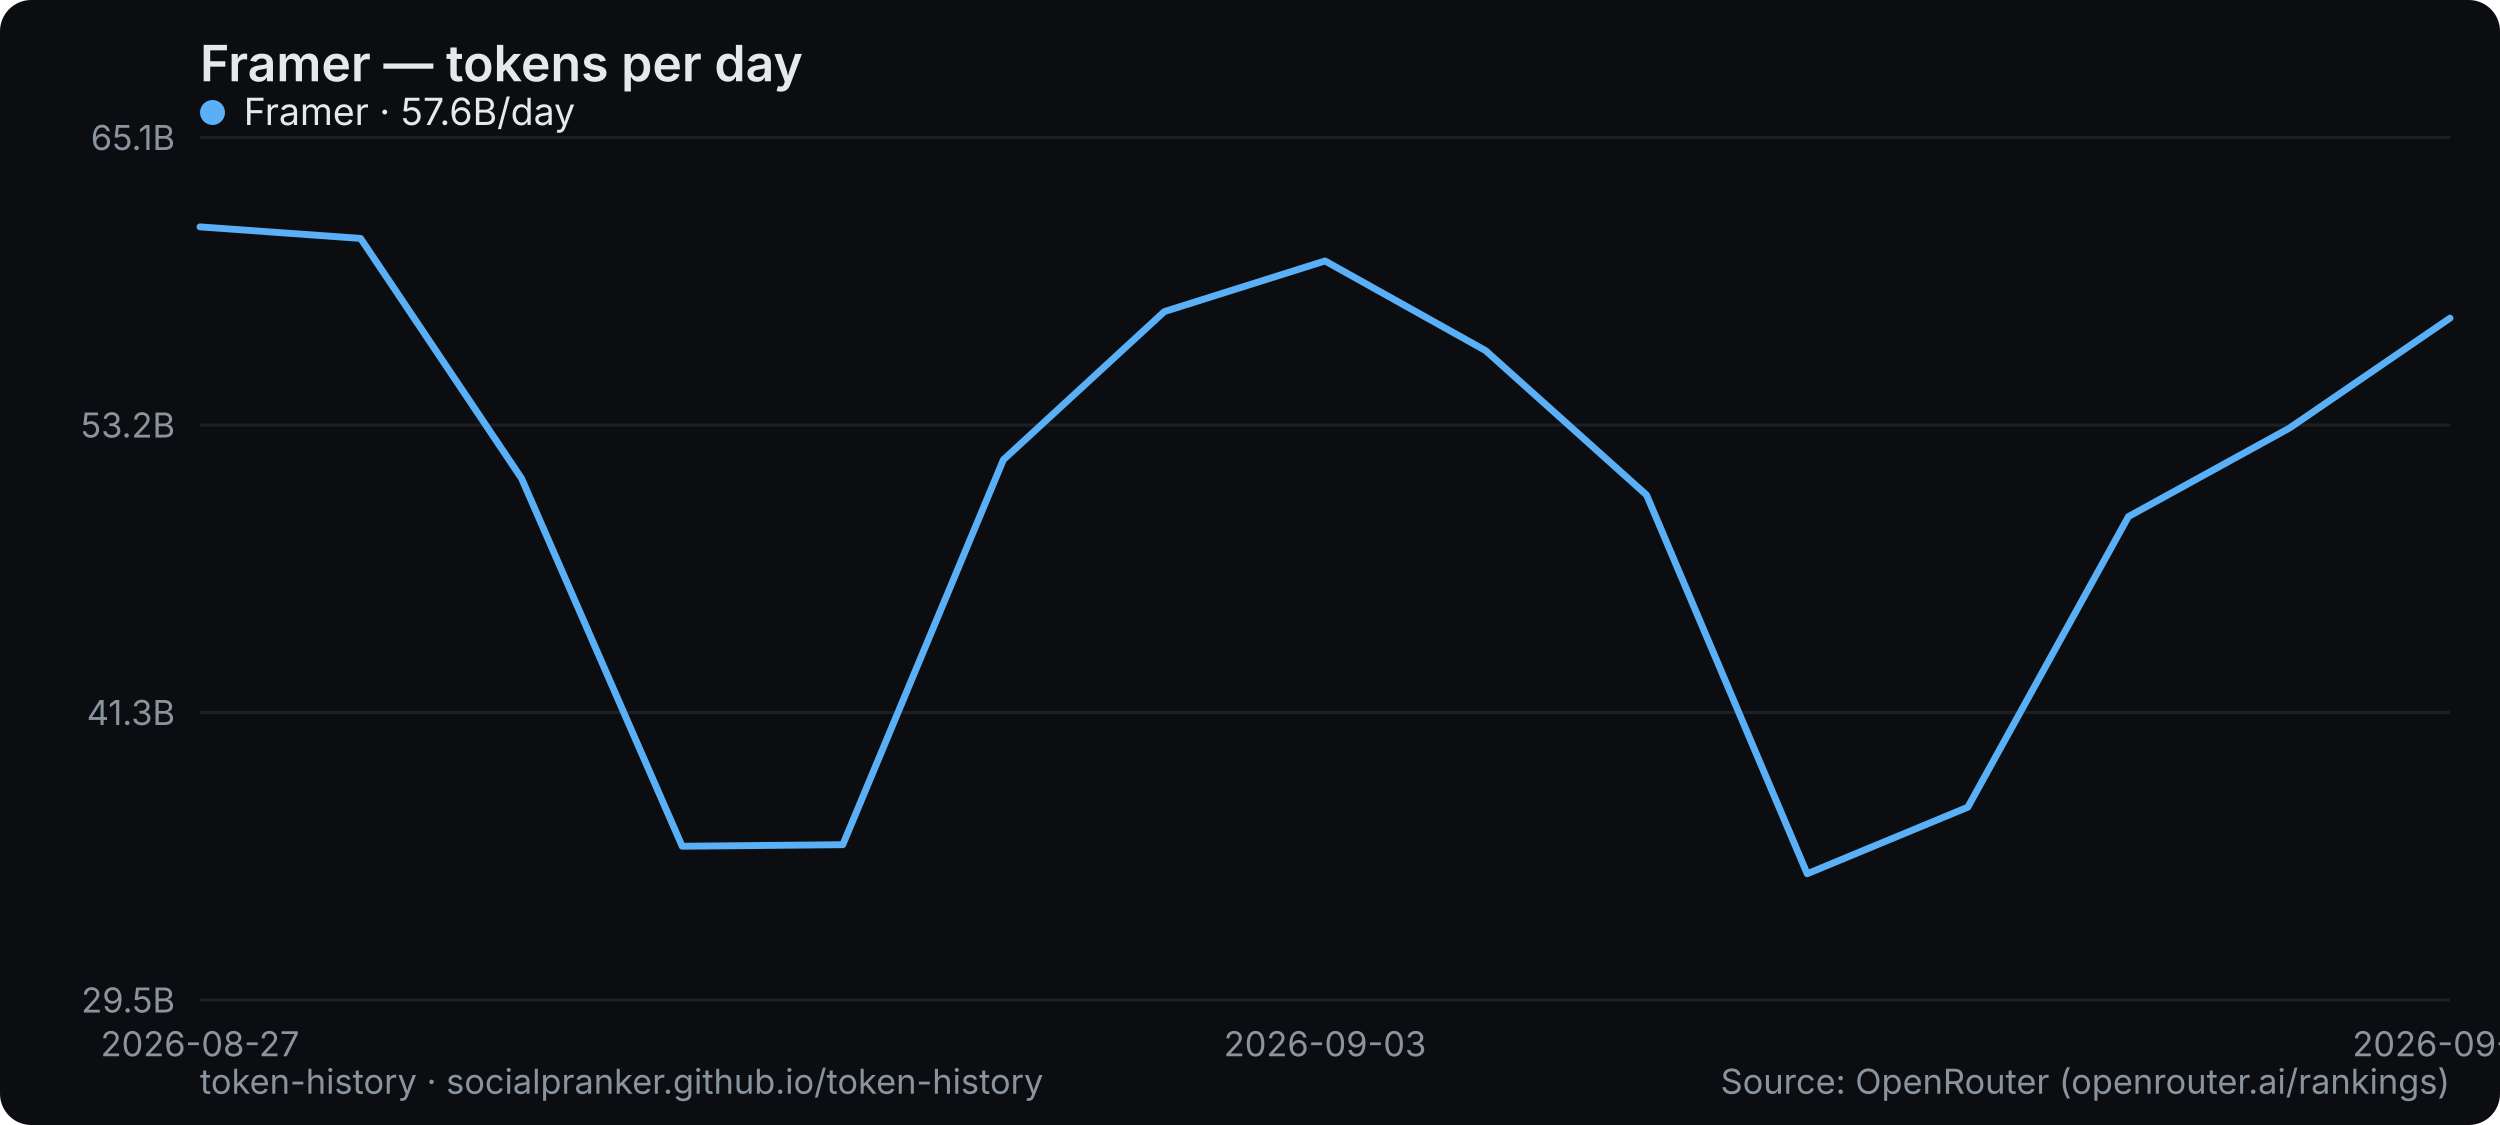
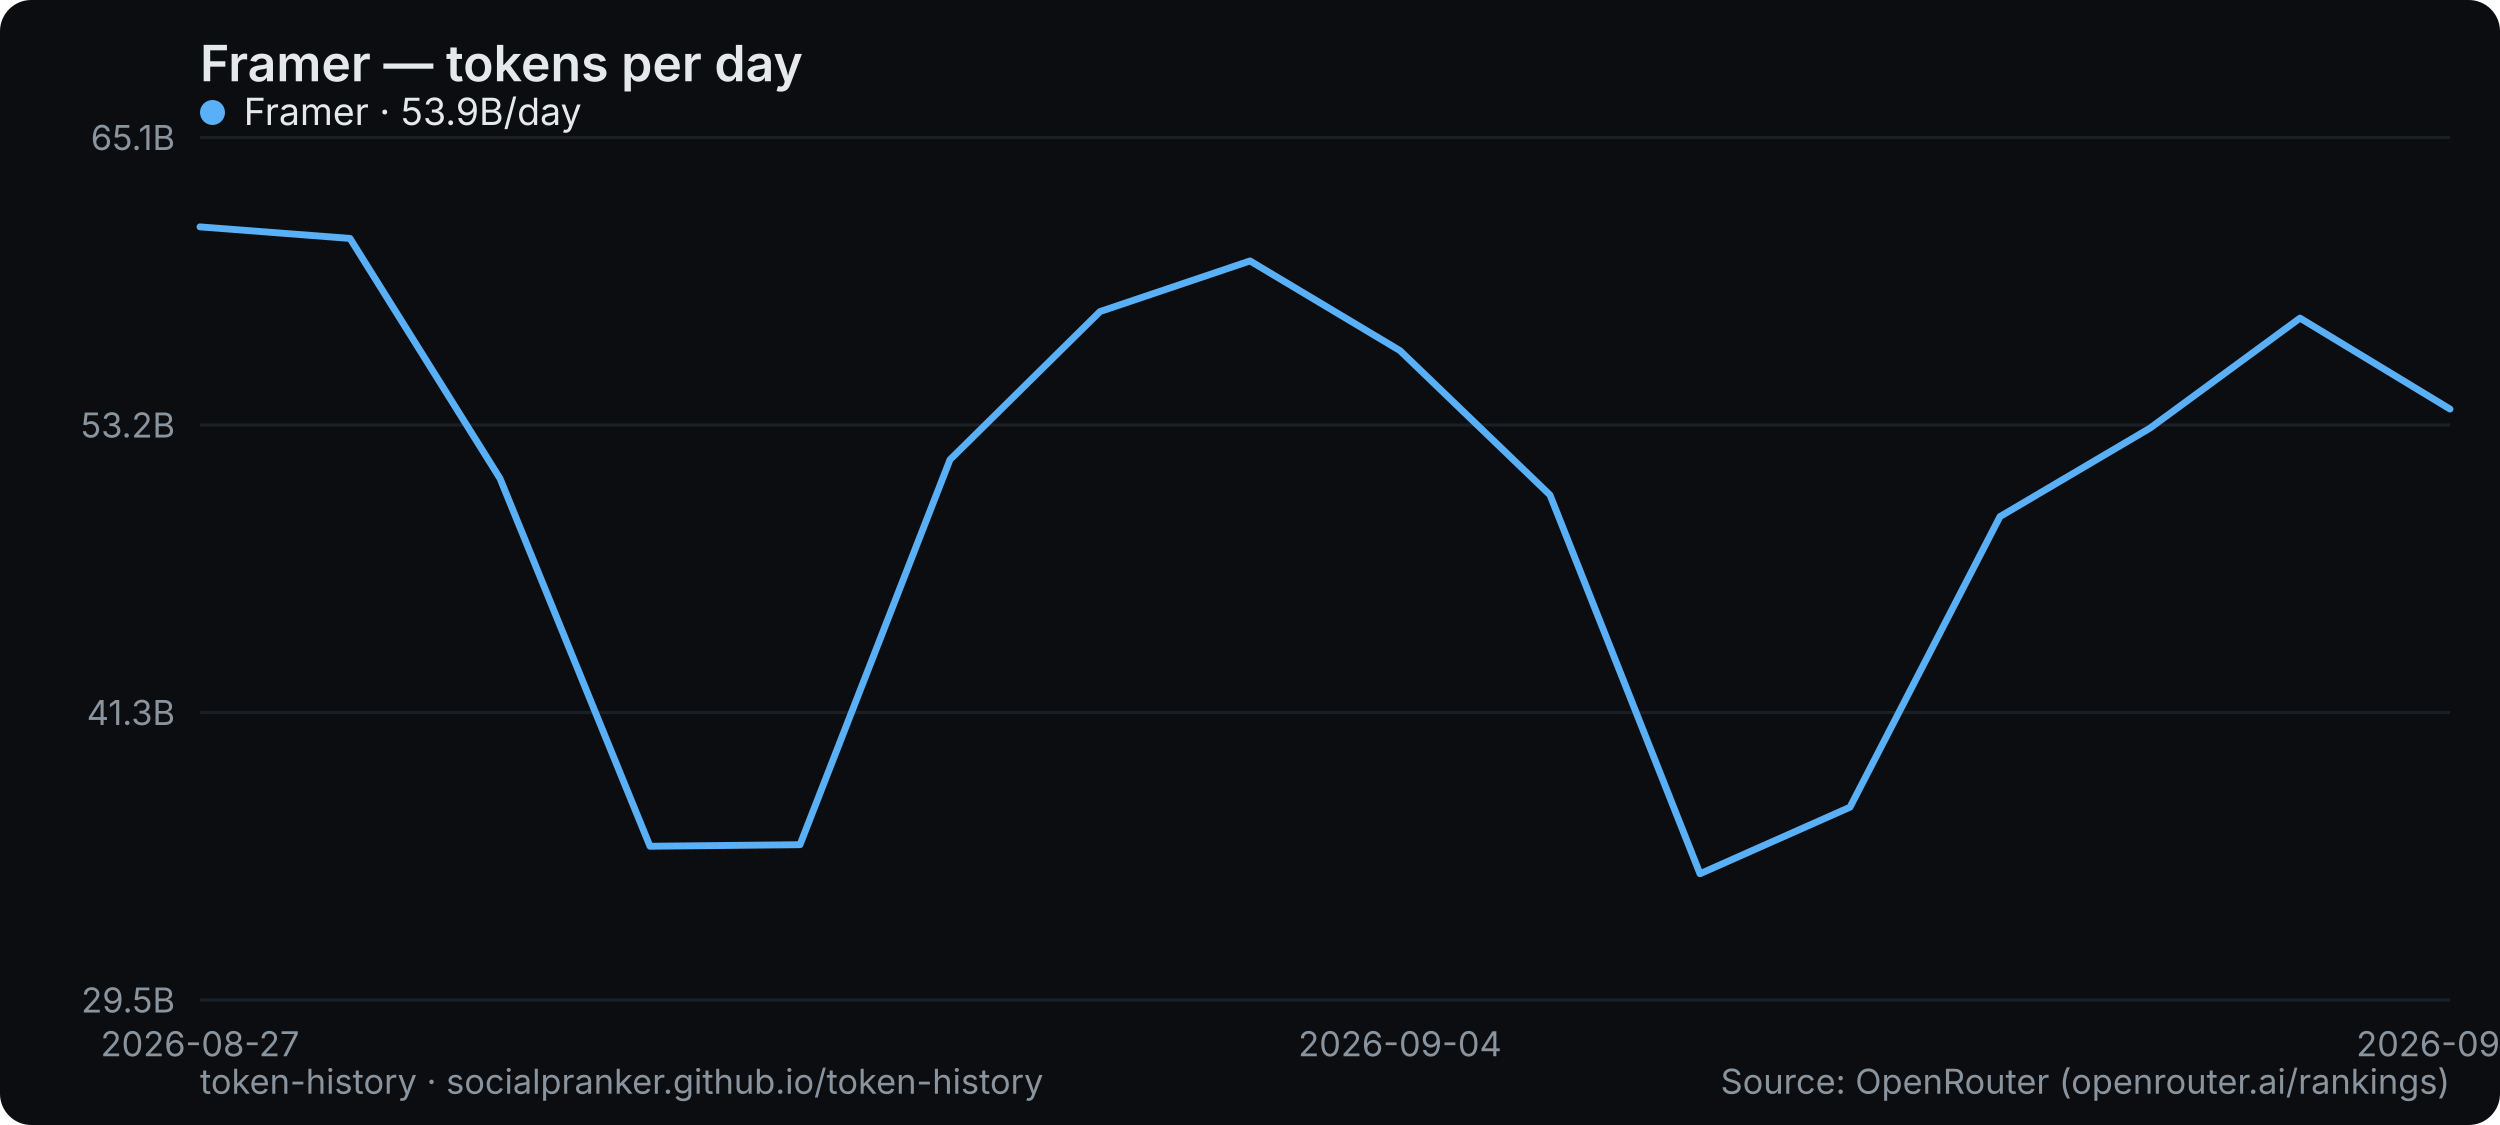
<svg xmlns="http://www.w3.org/2000/svg" width="800" height="360" viewBox="0 0 800 360" role="img" aria-label="Framer — tokens per day">
  <rect width="800" height="360" rx="10" fill="#0b0d10" />
  <text x="64" y="26" font-family="system-ui,-apple-system,Segoe UI,sans-serif" font-size="16" font-weight="600" fill="#e6e9ec">Framer — tokens per day</text>
  <line x1="64" y1="320" x2="784" y2="320" stroke="#1b2026" stroke-width="1" />
  <text x="56" y="324" text-anchor="end" font-family="system-ui,-apple-system,Segoe UI,sans-serif" font-size="11" fill="#8a949e">29.5B</text>
  <line x1="64" y1="228" x2="784" y2="228" stroke="#1b2026" stroke-width="1" />
  <text x="56" y="232" text-anchor="end" font-family="system-ui,-apple-system,Segoe UI,sans-serif" font-size="11" fill="#8a949e">41.3B</text>
  <line x1="64" y1="136" x2="784" y2="136" stroke="#1b2026" stroke-width="1" />
  <text x="56" y="140" text-anchor="end" font-family="system-ui,-apple-system,Segoe UI,sans-serif" font-size="11" fill="#8a949e">53.2B</text>
  <line x1="64" y1="44" x2="784" y2="44" stroke="#1b2026" stroke-width="1" />
  <text x="56" y="48" text-anchor="end" font-family="system-ui,-apple-system,Segoe UI,sans-serif" font-size="11" fill="#8a949e">65.1B</text>
  <text x="64" y="338" text-anchor="middle" font-family="system-ui,-apple-system,Segoe UI,sans-serif" font-size="11" fill="#8a949e">2026-08-27</text>
-   <text x="424" y="338" text-anchor="middle" font-family="system-ui,-apple-system,Segoe UI,sans-serif" font-size="11" fill="#8a949e">2026-09-03</text>
-   <text x="784" y="338" text-anchor="middle" font-family="system-ui,-apple-system,Segoe UI,sans-serif" font-size="11" fill="#8a949e">2026-09-10</text>
-   <polyline points="64.0,72.6 115.4,76.3 166.9,153.1 218.3,270.8 269.7,270.3 321.1,147.1 372.6,99.7 424.0,83.5 475.4,112.2 526.9,158.4 578.3,279.6 629.7,258.3 681.1,165.3 732.6,137.0 784.0,101.8" fill="none" stroke="#5ab0f7" stroke-width="2.2" stroke-linejoin="round" stroke-linecap="round" />
+   <text x="448" y="338" text-anchor="middle" font-family="system-ui,-apple-system,Segoe UI,sans-serif" font-size="11" fill="#8a949e">2026-09-04</text>
+   <text x="784" y="338" text-anchor="middle" font-family="system-ui,-apple-system,Segoe UI,sans-serif" font-size="11" fill="#8a949e">2026-09-11</text>
+   <polyline points="64.0,72.6 112.0,76.3 160.0,153.1 208.0,270.8 256.0,270.3 304.0,147.1 352.0,99.7 400.0,83.5 448.0,112.2 496.0,158.4 544.0,279.6 592.0,258.3 640.0,165.3 688.0,137.0 736.0,101.8 784.0,130.9" fill="none" stroke="#5ab0f7" stroke-width="2.2" stroke-linejoin="round" stroke-linecap="round" />
  <g font-family="system-ui,-apple-system,Segoe UI,sans-serif" font-size="12">
    <circle cx="68" cy="36" r="4" fill="#5ab0f7" />
-     <text x="78" y="40" fill="#e6e9ec">Framer · 57.6B/day</text>
+     <text x="78" y="40" fill="#e6e9ec">Framer · 53.9B/day</text>
  </g>
  <text x="64" y="350" font-family="system-ui,-apple-system,Segoe UI,sans-serif" font-size="11" fill="#8a949e">token-history · socialpranker.github.io/token-history</text>
  <text x="784" y="350" text-anchor="end" font-family="system-ui,-apple-system,Segoe UI,sans-serif" font-size="11" fill="#8a949e">Source: OpenRouter (openrouter.ai/rankings)</text>
</svg>
